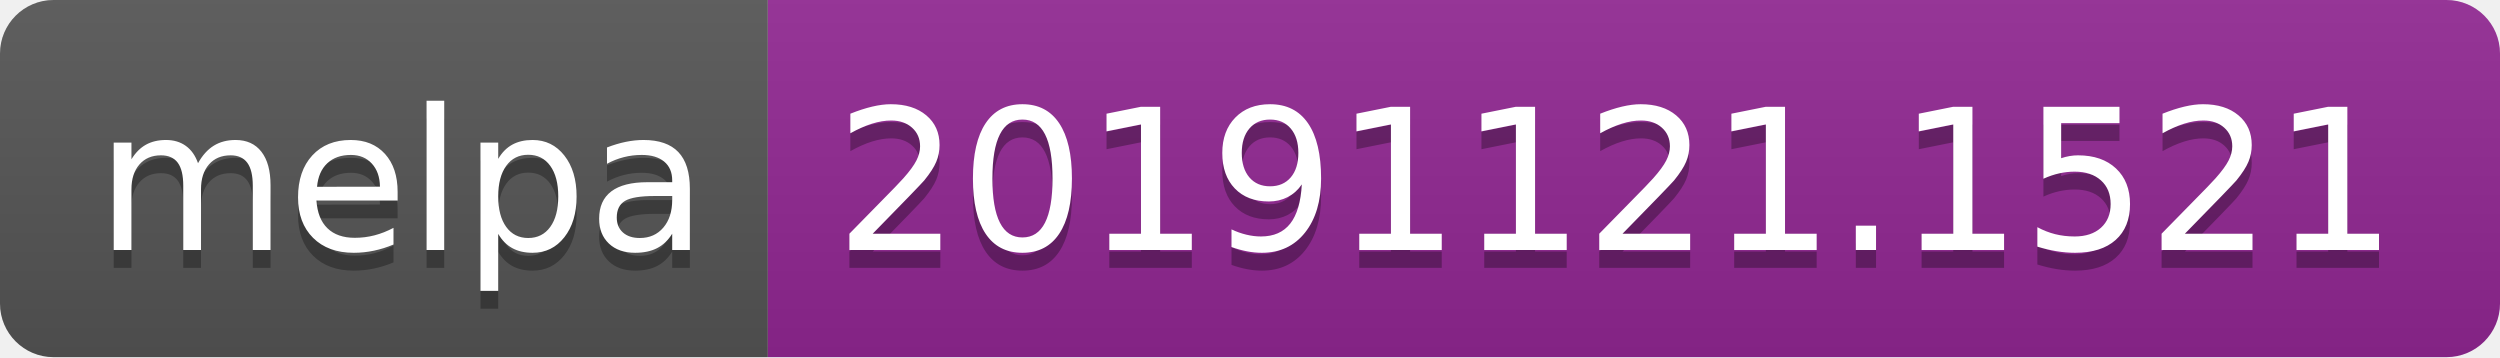
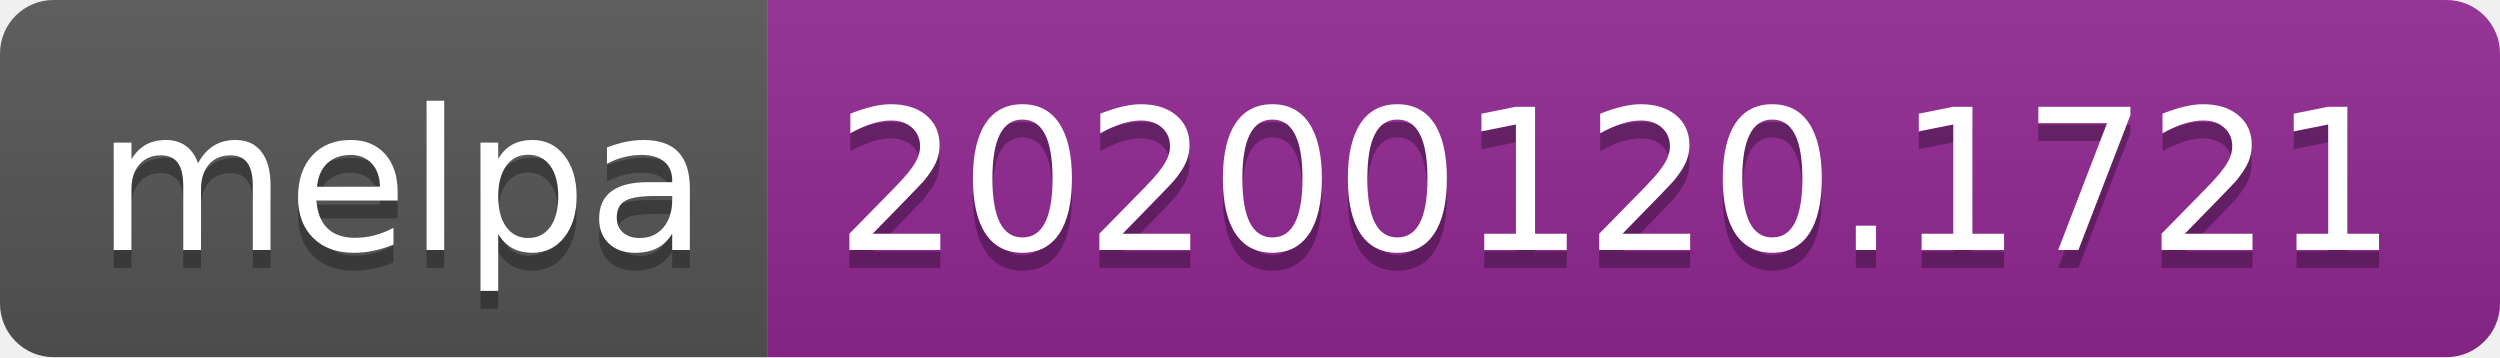
<svg xmlns="http://www.w3.org/2000/svg" width="140" height="20">
  <linearGradient id="b" x2="0" y2="100%">
    <stop offset="0" stop-color="#bbb" stop-opacity=".1" />
    <stop offset="1" stop-opacity=".1" />
  </linearGradient>
  <clipPath id="a">
    <rect width="140" height="20" rx="3" fill="#fff" />
  </clipPath>
  <g clip-path="url(#a)">
    <path fill="#555" d="M0 0h43v20H0z" />
    <path fill="#922793" d="M43 0h97v20H43z" />
    <path fill="url(#b)" d="M0 0h140v20H0z" />
  </g>
  <g fill="#fff" text-anchor="middle" font-family="DejaVu Sans,Verdana,Geneva,sans-serif" font-size="110">
    <text x="225" y="150" fill="#010101" fill-opacity=".3" transform="scale(.1)" textLength="330">melpa</text>
    <text x="225" y="140" transform="scale(.1)" textLength="330">melpa</text>
-     <text x="905" y="150" fill="#010101" fill-opacity=".3" transform="scale(.1)" textLength="870">20191121.1521</text>
-     <text x="905" y="140" transform="scale(.1)" textLength="870">20191121.1521</text>
+     <text x="905" y="150" fill="#010101" fill-opacity=".3" transform="scale(.1)" textLength="870">20200120.1721</text>
+     <text x="905" y="140" transform="scale(.1)" textLength="870">20200120.1721</text>
  </g>
</svg>
